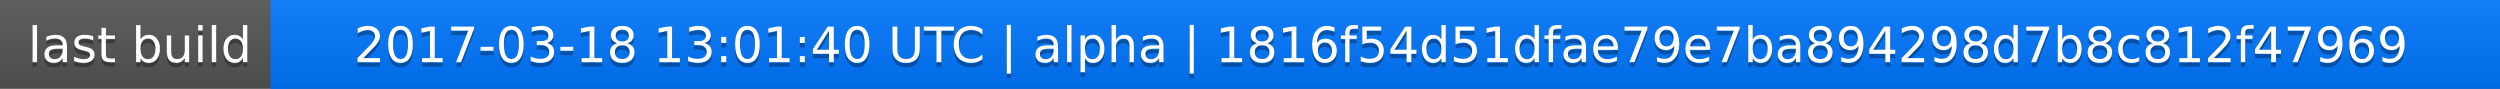
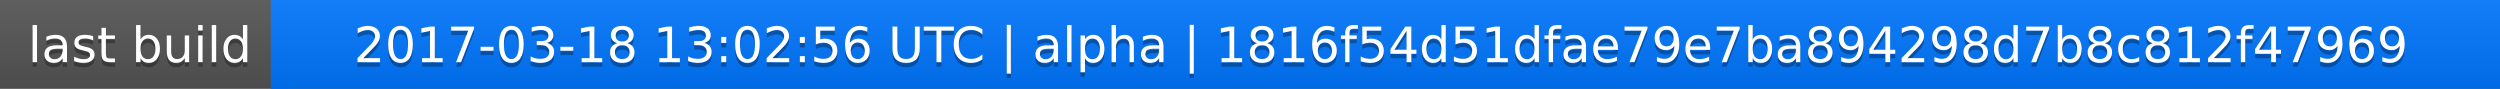
<svg xmlns="http://www.w3.org/2000/svg" width="563" height="20">
  <linearGradient id="a" x2="0" y2="100%">
    <stop offset="0" stop-color="#bbb" stop-opacity=".1" />
    <stop offset="1" stop-opacity=".1" />
  </linearGradient>
  <rect rx="0" width="563" height="20" fill="#555" />
  <rect rx="0" x="61" width="502" height="20" fill="#07f" />
  <path fill="#07f" d="M61 0h4v20h-4z" />
  <rect rx="0" width="563" height="20" fill="url(#a)" />
  <g fill="#fff" text-anchor="middle" font-family="DejaVu Sans,Verdana,Geneva,sans-serif" font-size="11">
    <text x="31.5" y="15" fill="#010101" fill-opacity=".3">last build</text>
    <text x="31.5" y="14">last build</text>
-     <text x="311" y="15" fill="#010101" fill-opacity=".3">2017-03-18 13:01:40 UTC | alpha | 1816f54d51dfae79e7ba894298d7b8c812f47969</text>
-     <text x="311" y="14">2017-03-18 13:01:40 UTC | alpha | 1816f54d51dfae79e7ba894298d7b8c812f47969</text>
+     <text x="311" y="15" fill="#010101" fill-opacity=".3">2017-03-18 13:02:56 UTC | alpha | 1816f54d51dfae79e7ba894298d7b8c812f47969</text>
+     <text x="311" y="14">2017-03-18 13:02:56 UTC | alpha | 1816f54d51dfae79e7ba894298d7b8c812f47969</text>
  </g>
</svg>
